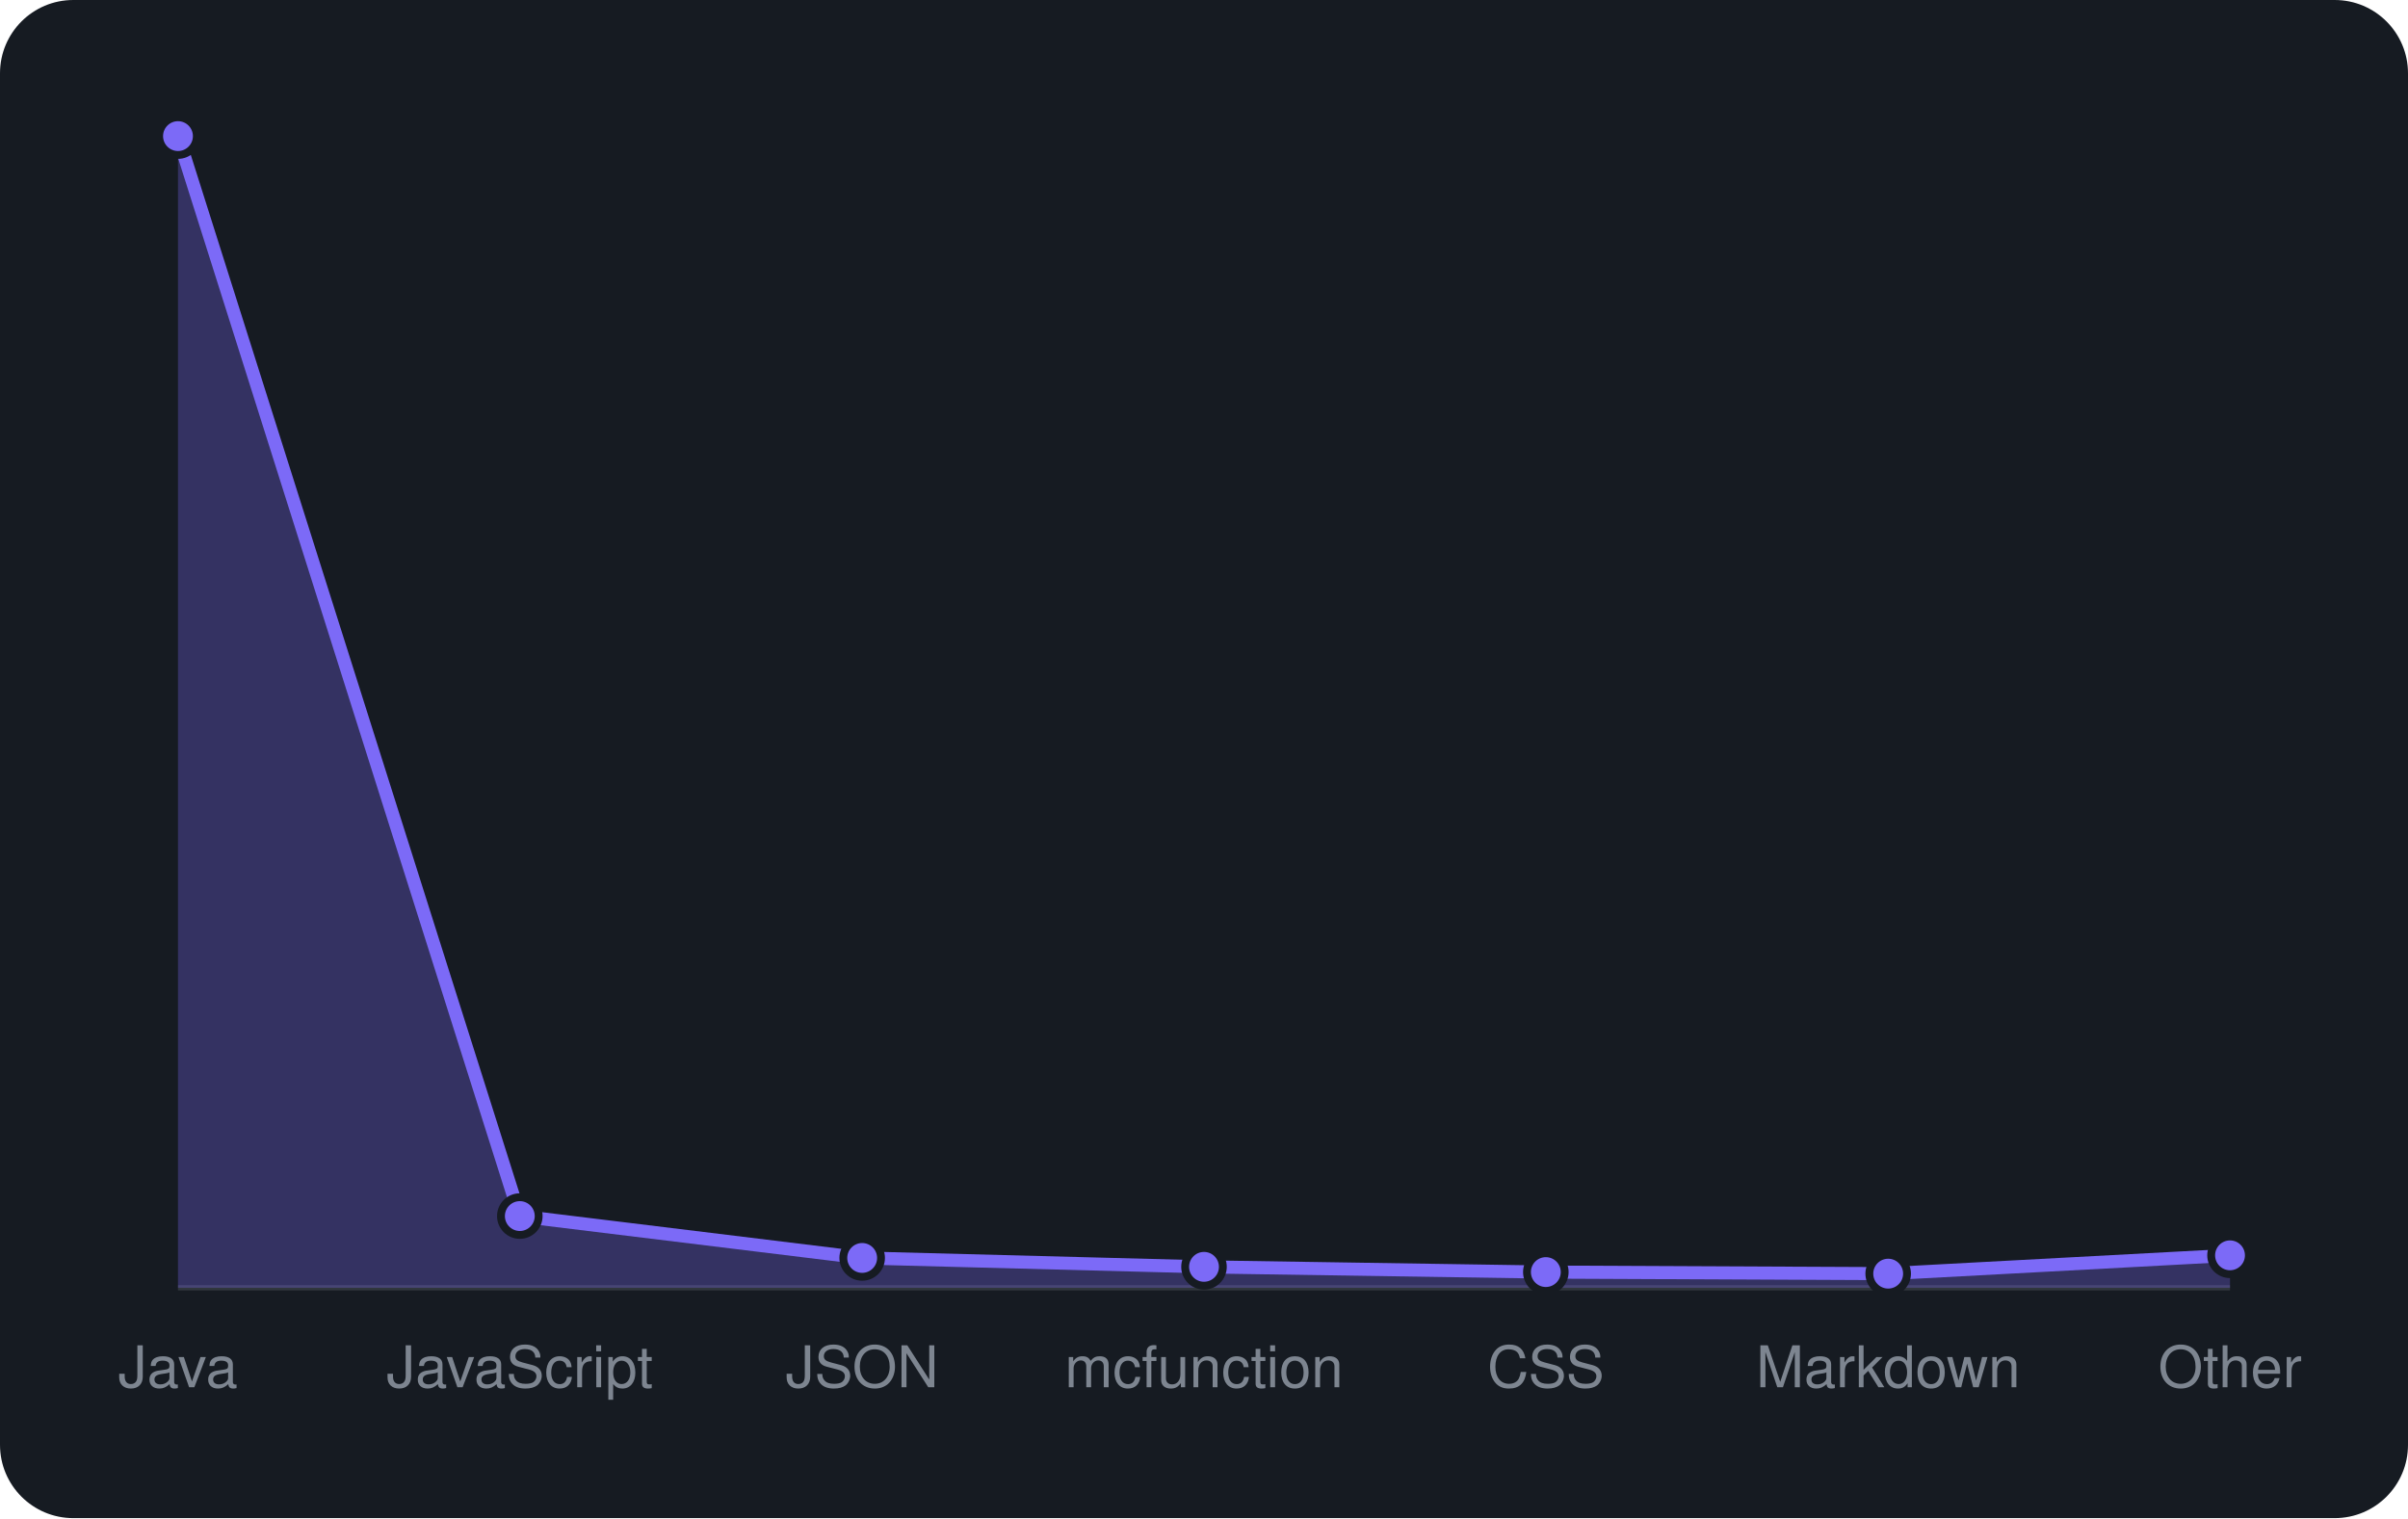
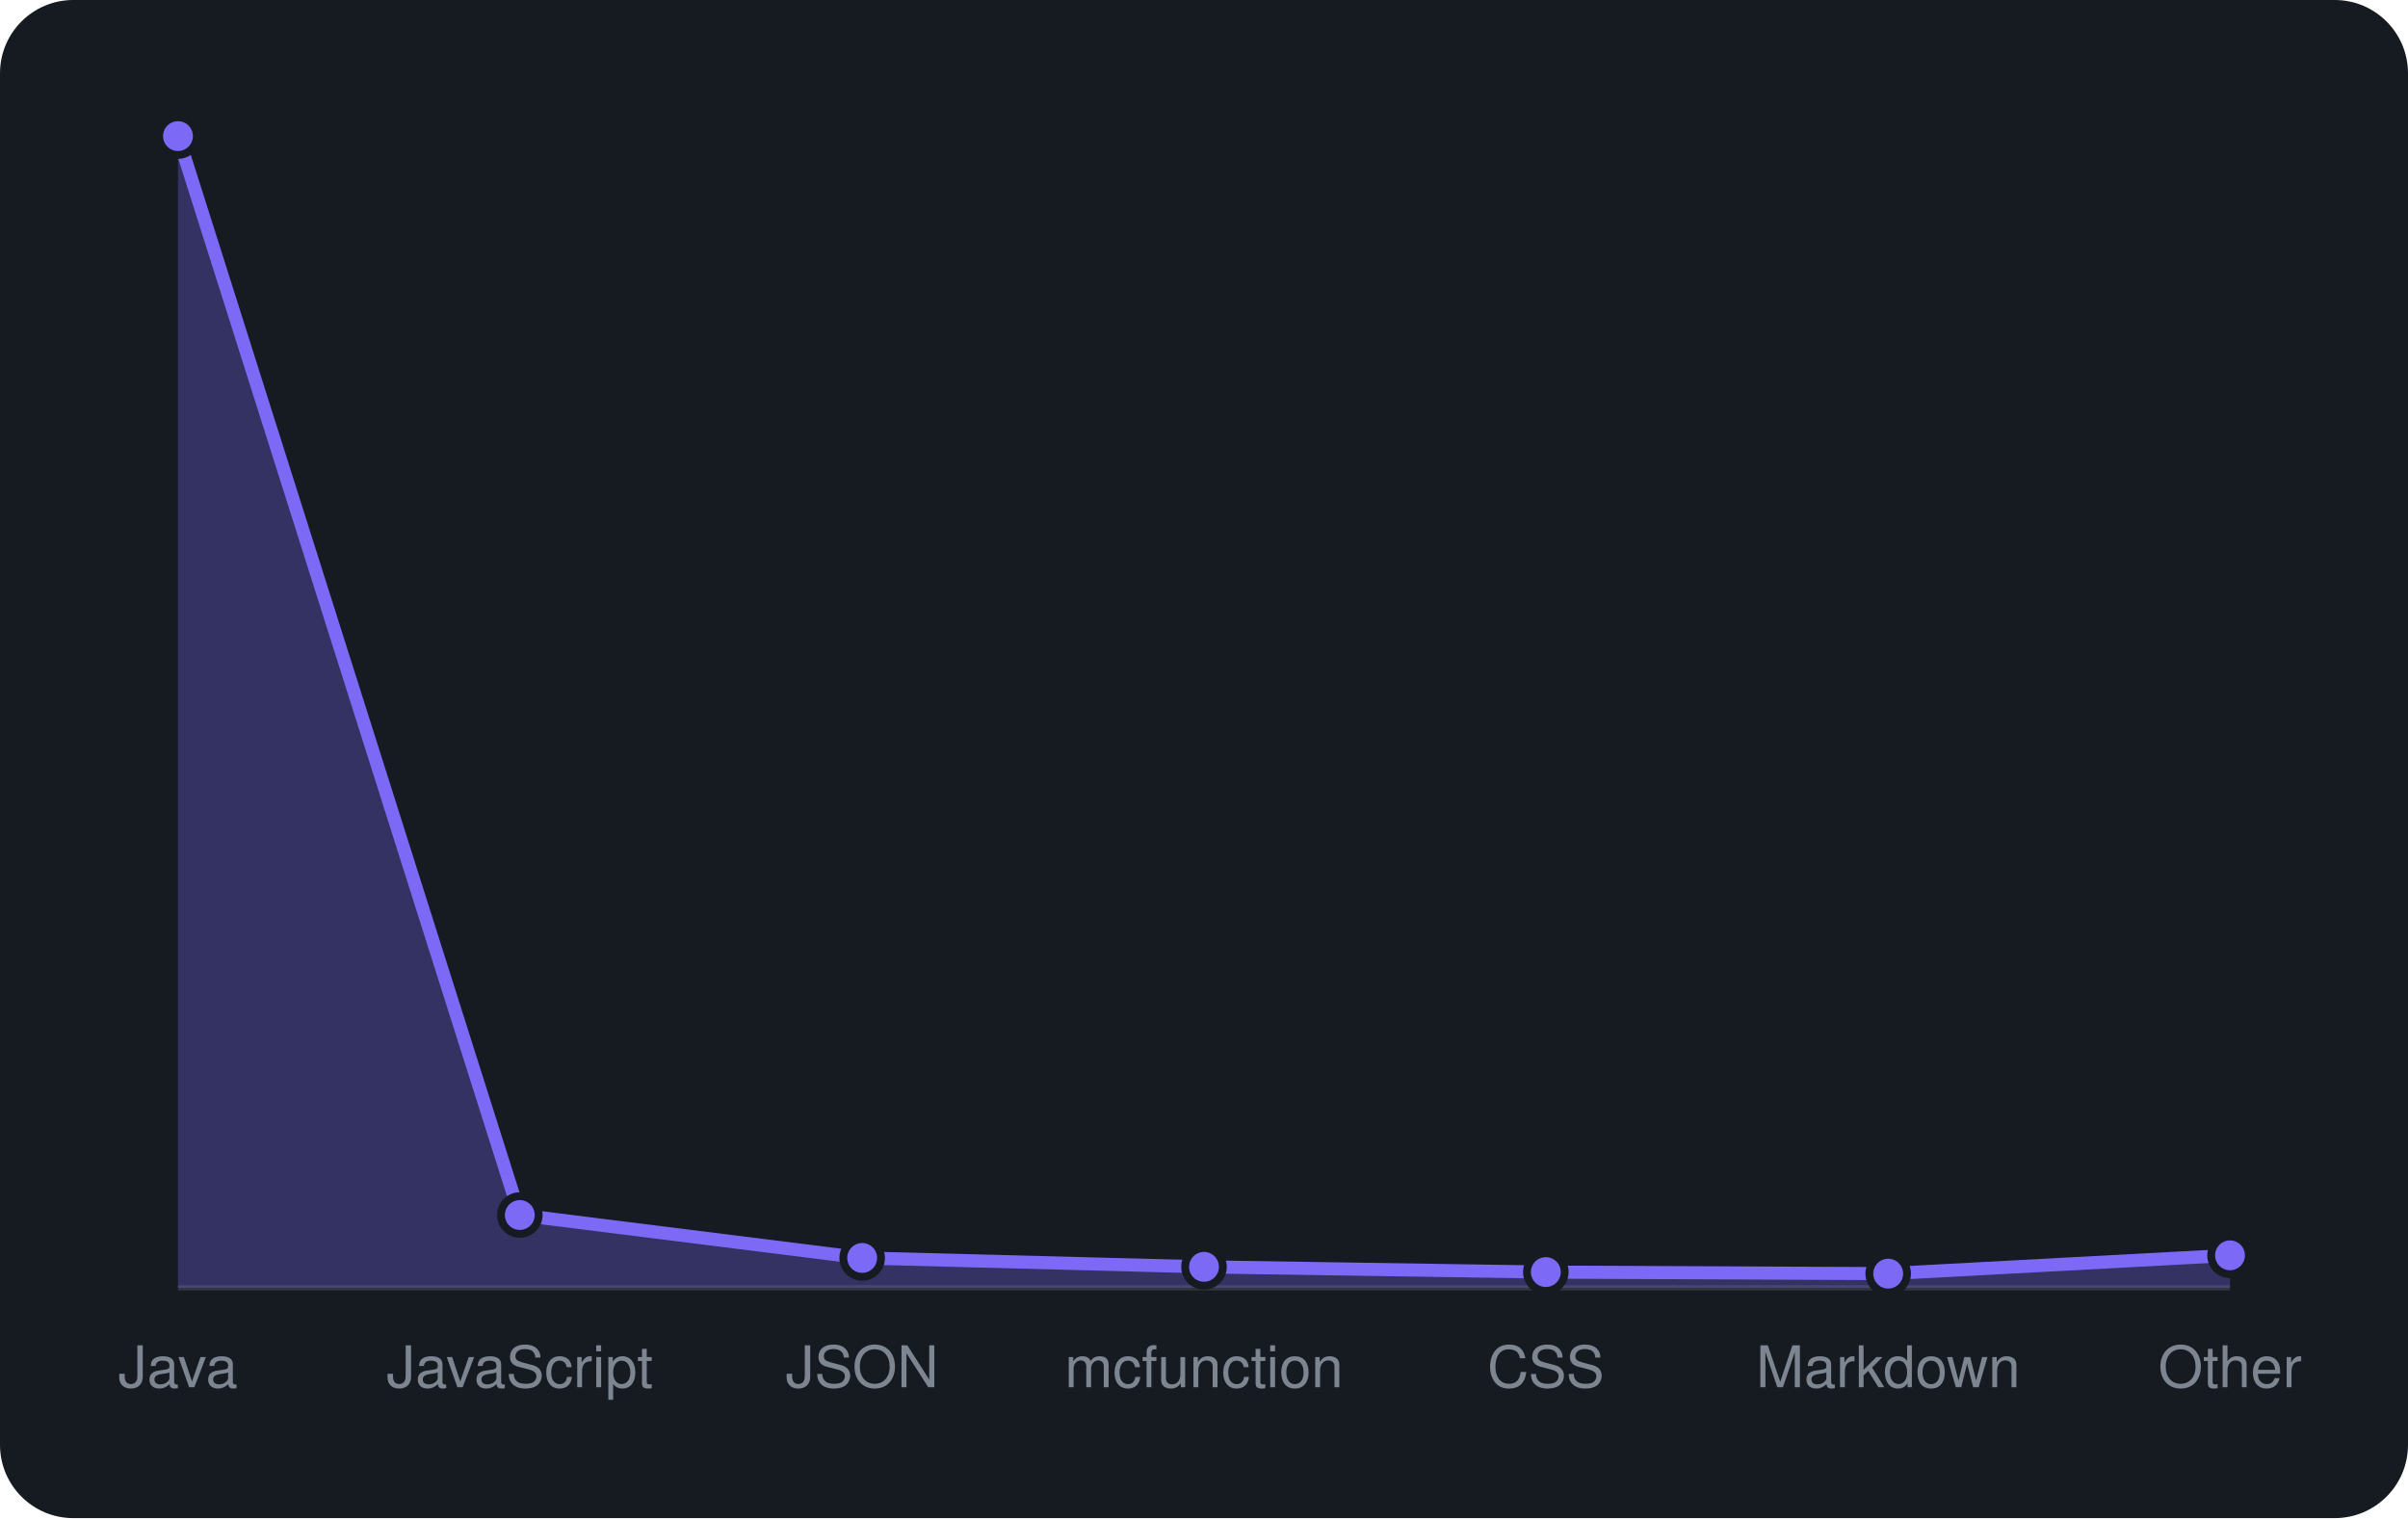
<svg xmlns="http://www.w3.org/2000/svg" viewBox="0 0 460 290" width="460" height="290" font-family="-apple-system,BlinkMacSystemFont,'Segoe UI',Helvetica,Arial,sans-serif">
  <rect width="460" height="290" rx="14" fill="#161b22" />
  <line x1="34" y1="246" x2="426" y2="246" stroke="#30363d" />
-   <path d="M34.0 246 L34.0 26.0L99.3 232.3L164.7 240.3L230.0 242.0L295.3 243.0L360.7 243.3L426.0 239.8 L426.0 246 Z" fill="rgba(124,106,247,0.3)" />
-   <path d="M34.0 26.0L99.3 232.3L164.7 240.3L230.0 242.0L295.3 243.0L360.7 243.3L426.0 239.8" fill="none" stroke="#7c6af7" stroke-width="2.5" stroke-linejoin="round" />
+   <path d="M34.0 246 L34.0 26.0L99.3 232.1L164.7 240.3L230.0 242.0L295.3 243.0L360.7 243.3L426.0 239.8 L426.0 246 Z" fill="rgba(124,106,247,0.3)" />
+   <path d="M34.0 26.0L99.3 232.1L164.7 240.3L230.0 242.0L295.3 243.0L360.7 243.3L426.0 239.8" fill="none" stroke="#7c6af7" stroke-width="2.5" stroke-linejoin="round" />
  <circle cx="34.0" cy="26.0" r="3.6" fill="#7c6af7" stroke="#161b22" stroke-width="1.5" />
-   <circle cx="99.3" cy="232.3" r="3.6" fill="#7c6af7" stroke="#161b22" stroke-width="1.5" />
+   <circle cx="99.3" cy="232.1" r="3.6" fill="#7c6af7" stroke="#161b22" stroke-width="1.5" />
  <circle cx="164.7" cy="240.3" r="3.6" fill="#7c6af7" stroke="#161b22" stroke-width="1.5" />
  <circle cx="230.0" cy="242.0" r="3.6" fill="#7c6af7" stroke="#161b22" stroke-width="1.5" />
  <circle cx="295.3" cy="243.0" r="3.6" fill="#7c6af7" stroke="#161b22" stroke-width="1.5" />
  <circle cx="360.7" cy="243.3" r="3.6" fill="#7c6af7" stroke="#161b22" stroke-width="1.5" />
  <circle cx="426.0" cy="239.8" r="3.6" fill="#7c6af7" stroke="#161b22" stroke-width="1.5" />
  <text x="34.0" y="265" text-anchor="middle" font-size="11" fill="#7d8590">Java</text>
  <text x="99.3" y="265" text-anchor="middle" font-size="11" fill="#7d8590">JavaScript</text>
  <text x="164.7" y="265" text-anchor="middle" font-size="11" fill="#7d8590">JSON</text>
  <text x="230.0" y="265" text-anchor="middle" font-size="11" fill="#7d8590">mcfunction</text>
  <text x="295.3" y="265" text-anchor="middle" font-size="11" fill="#7d8590">CSS</text>
  <text x="360.7" y="265" text-anchor="middle" font-size="11" fill="#7d8590">Markdown</text>
  <text x="426.0" y="265" text-anchor="middle" font-size="11" fill="#7d8590">Other</text>
</svg>
